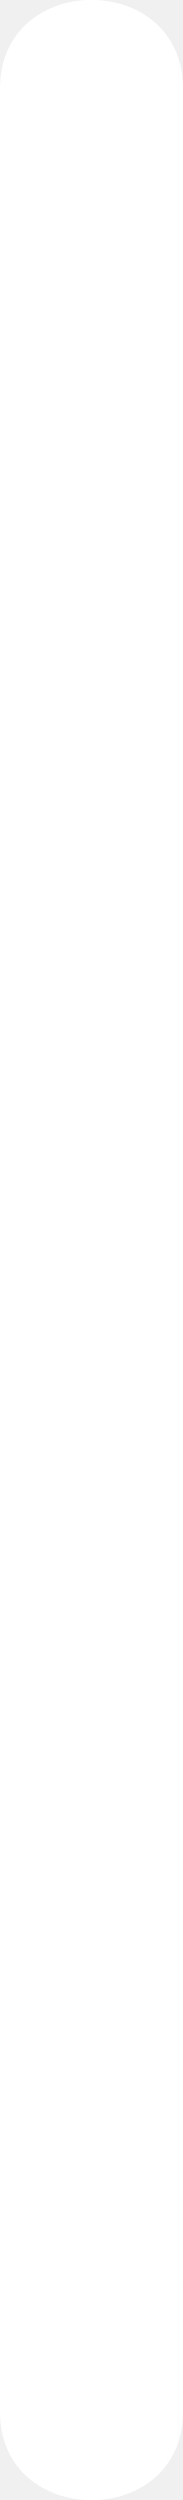
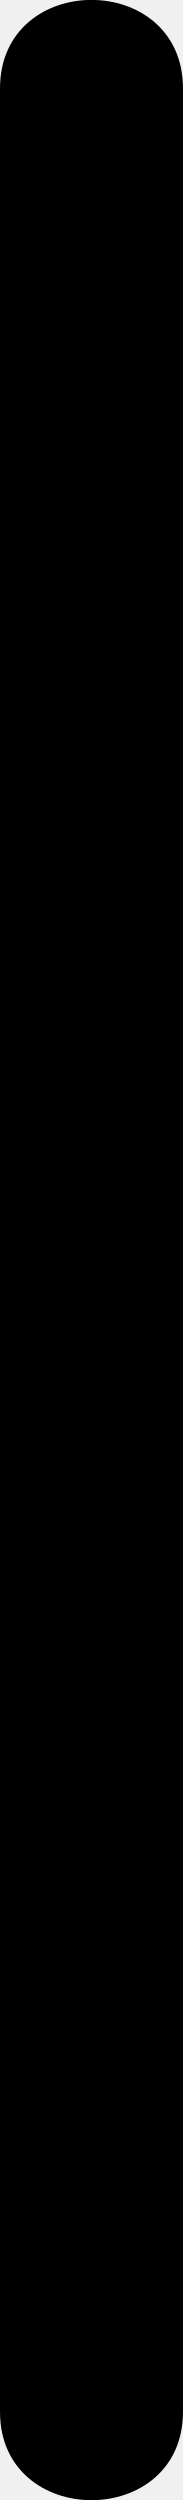
- <svg xmlns="http://www.w3.org/2000/svg" id="Layer_2" data-name="Layer 2" viewBox="0 0 5 68.31">
-   <defs>
-     <style>
-       .cls-1 {
-         fill: #fff;
-         stroke-width: 0px;
-       }
-     </style>
-   </defs>
-   <g id="Layer_1-2" data-name="Layer 1">
-     <path class="cls-1" d="M0,2.42v63.48c0,3.22,5,3.22,5,0V2.42C5-.81,0-.81,0,2.42h0Z" />
-   </g>
+ <svg xmlns="http://www.w3.org/2000/svg" id="footer__space--white" data-name="Layer 2" viewBox="0 0 5 68.31">
+   <path d="M0,2.42v63.48c0,3.22,5,3.22,5,0V2.42C5-.81,0-.81,0,2.42h0Z" />
</svg>
